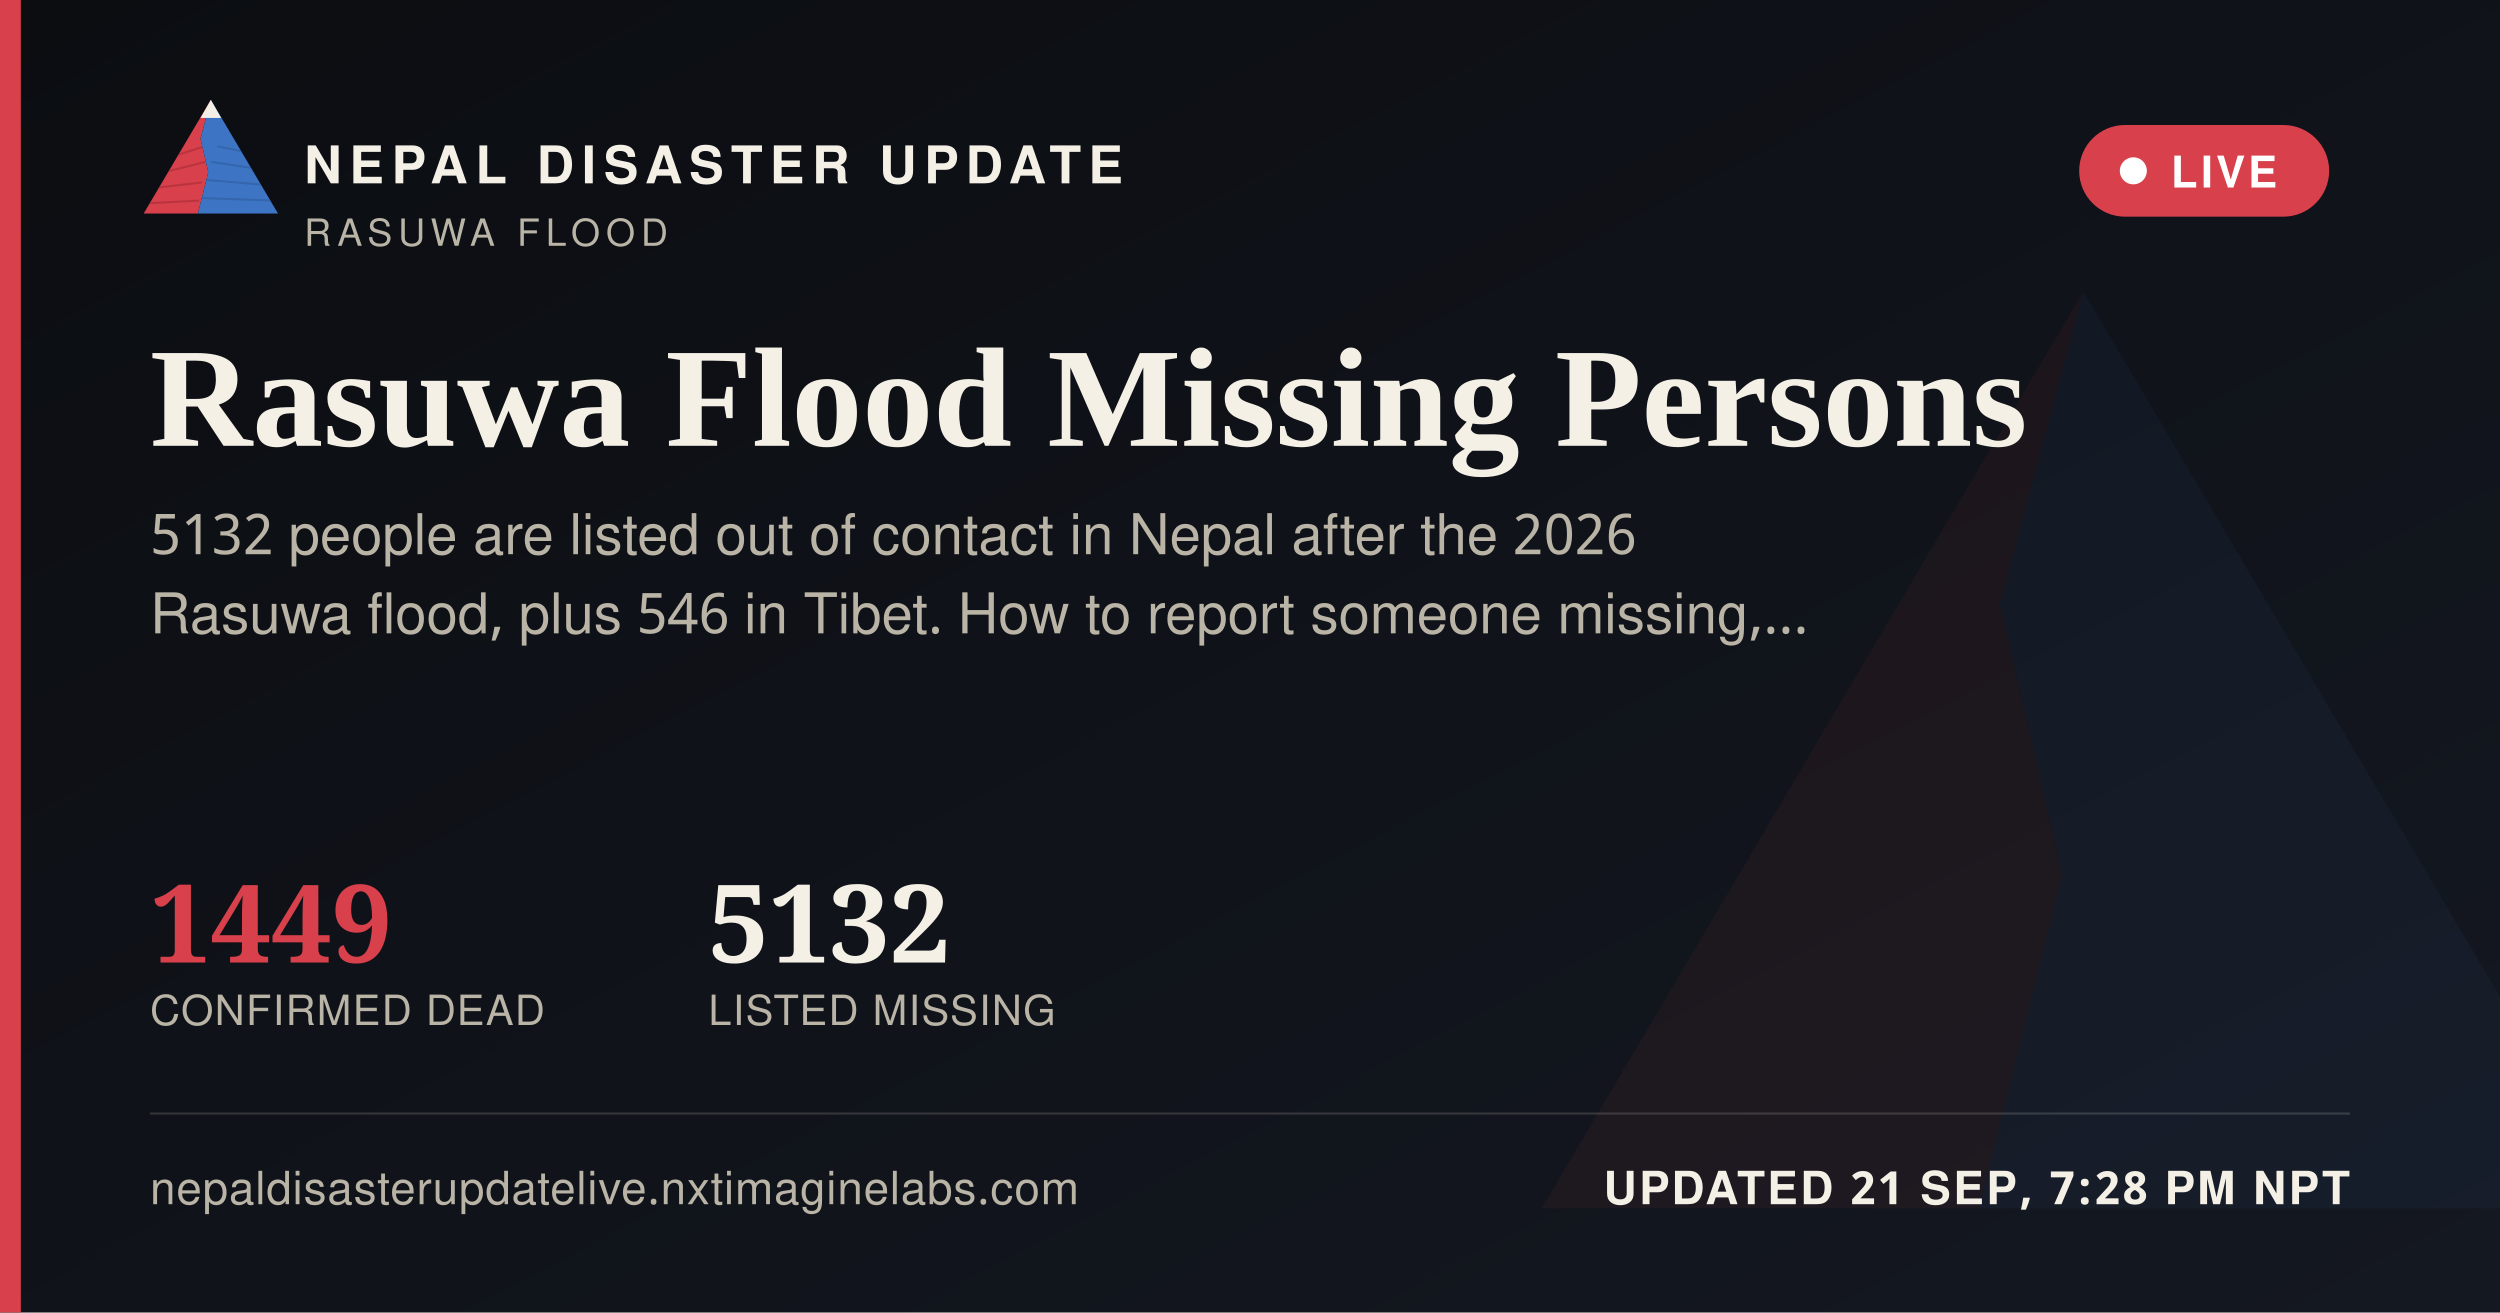
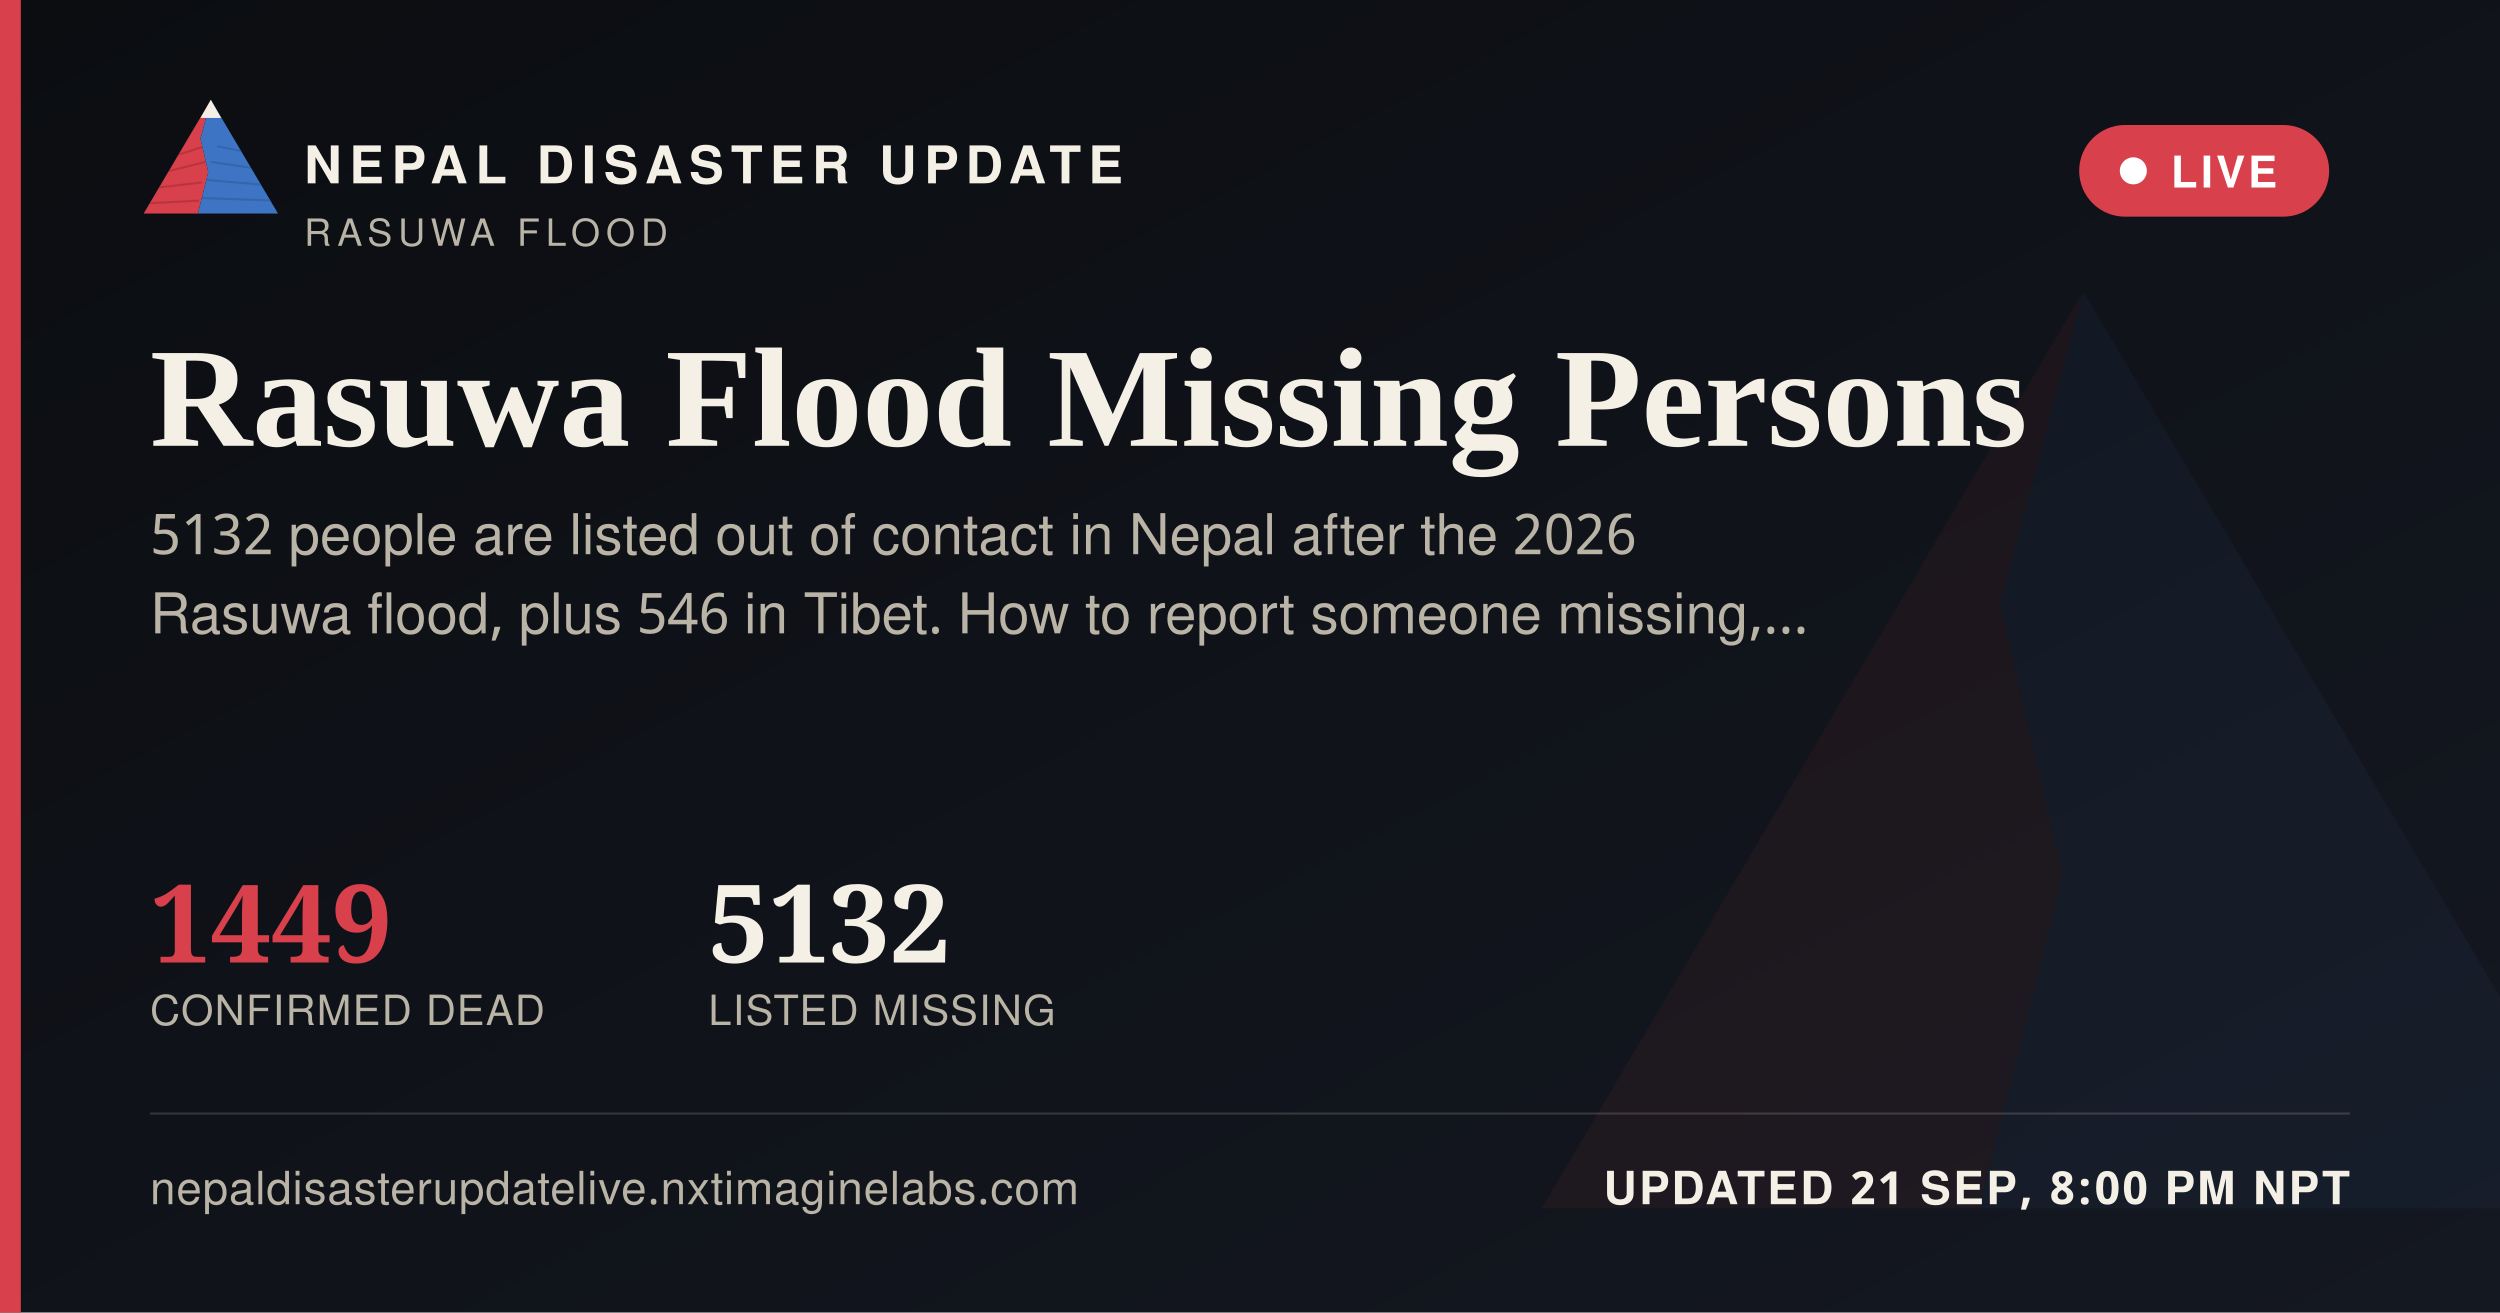
<svg xmlns="http://www.w3.org/2000/svg" width="1200" height="630" viewBox="0 0 1200 630">
  <defs>
    <linearGradient id="ogbg" x1="0" y1="0" x2="1" y2="1">
      <stop offset="0" stop-color="#0B0D11" />
      <stop offset="1" stop-color="#141821" />
    </linearGradient>
  </defs>
  <rect width="1200" height="630" fill="url(#ogbg)" />
  <g transform="translate(700,60) scale(5)" opacity="0.06">
    <polygon points="60,16 52,46 58,72 50,104 8,104" fill="#D8404B" />
    <polygon points="60,16 112,104 50,104 58,72 52,46" fill="#3D74C4" />
  </g>
  <rect x="0" y="0" width="10" height="630" fill="#D8404B" />
  <g transform="translate(64,38) scale(0.62)">
    <g>
      <defs>
        <clipPath id="ogLc">
          <polygon points="60,16 52,46 58,72 50,104 8,104" />
        </clipPath>
        <clipPath id="ogRc">
          <polygon points="60,16 112,104 50,104 58,72 52,46" />
        </clipPath>
      </defs>
      <polygon points="60,16 52,46 58,72 50,104 8,104" fill="#D8404B" />
      <g clip-path="url(#ogLc)" stroke="#A32A34" stroke-width="1.6" fill="none" opacity="0.55">
        <path d="M30,60 L55,52" />
        <path d="M24,72 L56,64" />
        <path d="M18,84 L53,80" />
        <path d="M13,96 L51,94" />
      </g>
      <polygon points="60,16 112,104 50,104 58,72 52,46" fill="#3D74C4" />
      <g clip-path="url(#ogRc)" stroke="#2A5793" stroke-width="1.6" fill="none" opacity="0.5">
        <path d="M65,52 L95,58" />
        <path d="M60,64 L100,70" />
        <path d="M56,78 L104,82" />
        <path d="M52,92 L108,94" />
      </g>
      <polygon points="60,16 52,30 68,30" fill="#F4F0E6" />
    </g>
  </g>
  <text x="146" y="88" font-family="'Public Sans', 'Noto Sans Devanagari', 'Helvetica Neue', Helvetica, Arial, sans-serif" font-size="25" font-weight="800" letter-spacing="3.6" fill="#F4F0E6">NEPAL DISASTER UPDATE</text>
  <text x="146" y="118" font-family="'Public Sans', 'Noto Sans Devanagari', 'Helvetica Neue', Helvetica, Arial, sans-serif" font-size="18" letter-spacing="2.8" fill="#B9B4A6">RASUWA FLOOD</text>
  <g>
    <rect x="998" y="60" width="120" height="44" rx="22" fill="#D8404B" stroke="none" />
    <circle cx="1024" cy="82" r="6.5" fill="#FFFFFF" />
    <text x="1042" y="90" font-family="'Public Sans', 'Noto Sans Devanagari', 'Helvetica Neue', Helvetica, Arial, sans-serif" font-size="21" font-weight="700" letter-spacing="1.6" fill="#FFFFFF">LIVE</text>
  </g>
  <text x="72" y="214" font-family="Newsreader, 'Noto Serif Devanagari', Georgia, 'Times New Roman', serif" font-size="68" font-weight="600" fill="#F4F0E6">Rasuwa Flood Missing Persons</text>
  <text x="72" y="266" font-family="'Public Sans', 'Noto Sans Devanagari', 'Helvetica Neue', Helvetica, Arial, sans-serif" font-size="27" fill="#B9B4A6">5132 people are listed out of contact in Nepal after the 2026</text>
  <text x="72" y="304" font-family="'Public Sans', 'Noto Sans Devanagari', 'Helvetica Neue', Helvetica, Arial, sans-serif" font-size="27" fill="#B9B4A6">Rasuwa flood, plus 546 in Tibet. How to report someone missing,…</text>
  <g transform="translate(72,462)">
    <text x="0" y="0" font-family="Newsreader, 'Noto Serif Devanagari', Georgia, 'Times New Roman', serif" font-size="52" font-weight="600" fill="#D8404B">1449</text>
    <text x="0" y="30" font-family="'Public Sans', 'Noto Sans Devanagari', 'Helvetica Neue', Helvetica, Arial, sans-serif" font-size="20" letter-spacing="0.6" fill="#B9B4A6">CONFIRMED DEAD</text>
    <text x="268" y="0" font-family="Newsreader, 'Noto Serif Devanagari', Georgia, 'Times New Roman', serif" font-size="52" font-weight="600" fill="#F4F0E6">5132</text>
    <text x="268" y="30" font-family="'Public Sans', 'Noto Sans Devanagari', 'Helvetica Neue', Helvetica, Arial, sans-serif" font-size="20" letter-spacing="0.6" fill="#B9B4A6">LISTED MISSING</text>
  </g>
  <rect x="72" y="534" width="1056" height="1" fill="rgba(244,240,230,0.16)" />
  <text x="72" y="578" font-family="'Public Sans', 'Noto Sans Devanagari', 'Helvetica Neue', Helvetica, Arial, sans-serif" font-size="22" fill="#B9B4A6" letter-spacing="0.4">nepaldisasterupdatelive.nxtimaginelabs.com</text>
-   <text x="1128" y="578" text-anchor="end" font-family="'Public Sans', 'Noto Sans Devanagari', 'Helvetica Neue', Helvetica, Arial, sans-serif" font-size="22" font-weight="700" letter-spacing="1.2" fill="#F4F0E6">UPDATED 21 SEP, 7:28 PM NPT</text>
+   <text x="1128" y="578" text-anchor="end" font-family="'Public Sans', 'Noto Sans Devanagari', 'Helvetica Neue', Helvetica, Arial, sans-serif" font-size="22" font-weight="700" letter-spacing="1.2" fill="#F4F0E6">UPDATED 21 SEP, 8:00 PM NPT</text>
</svg>
